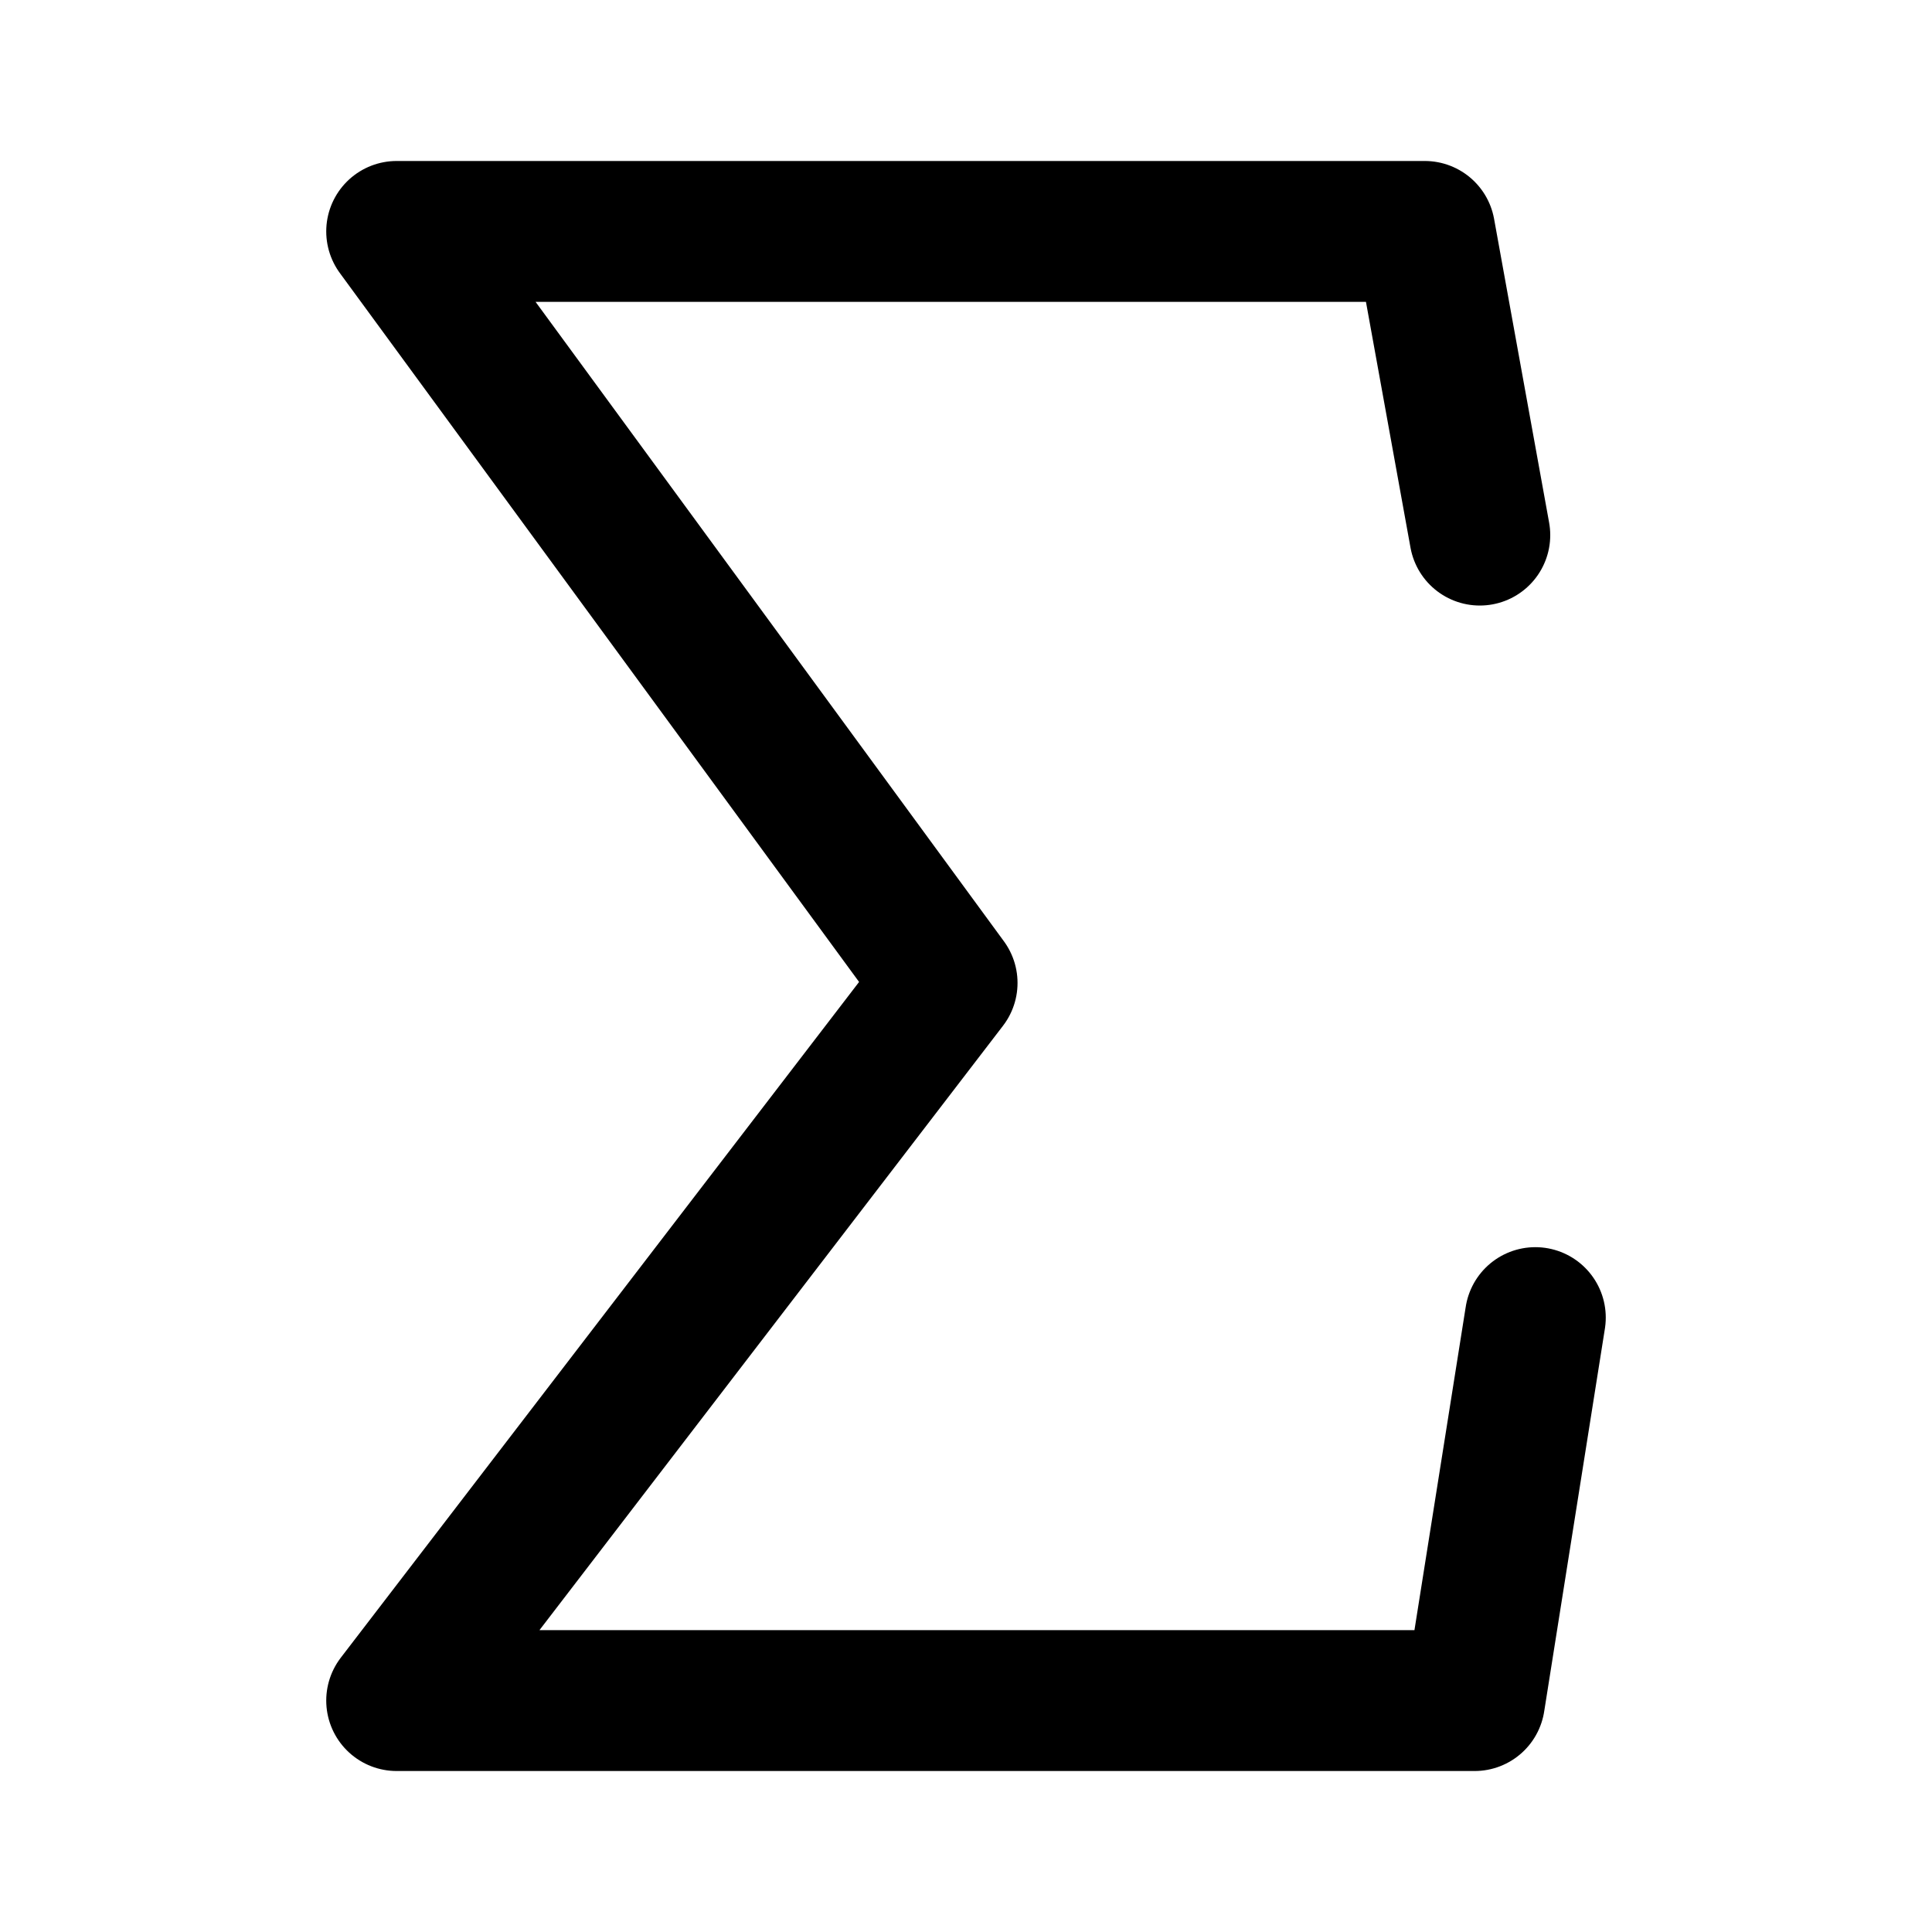
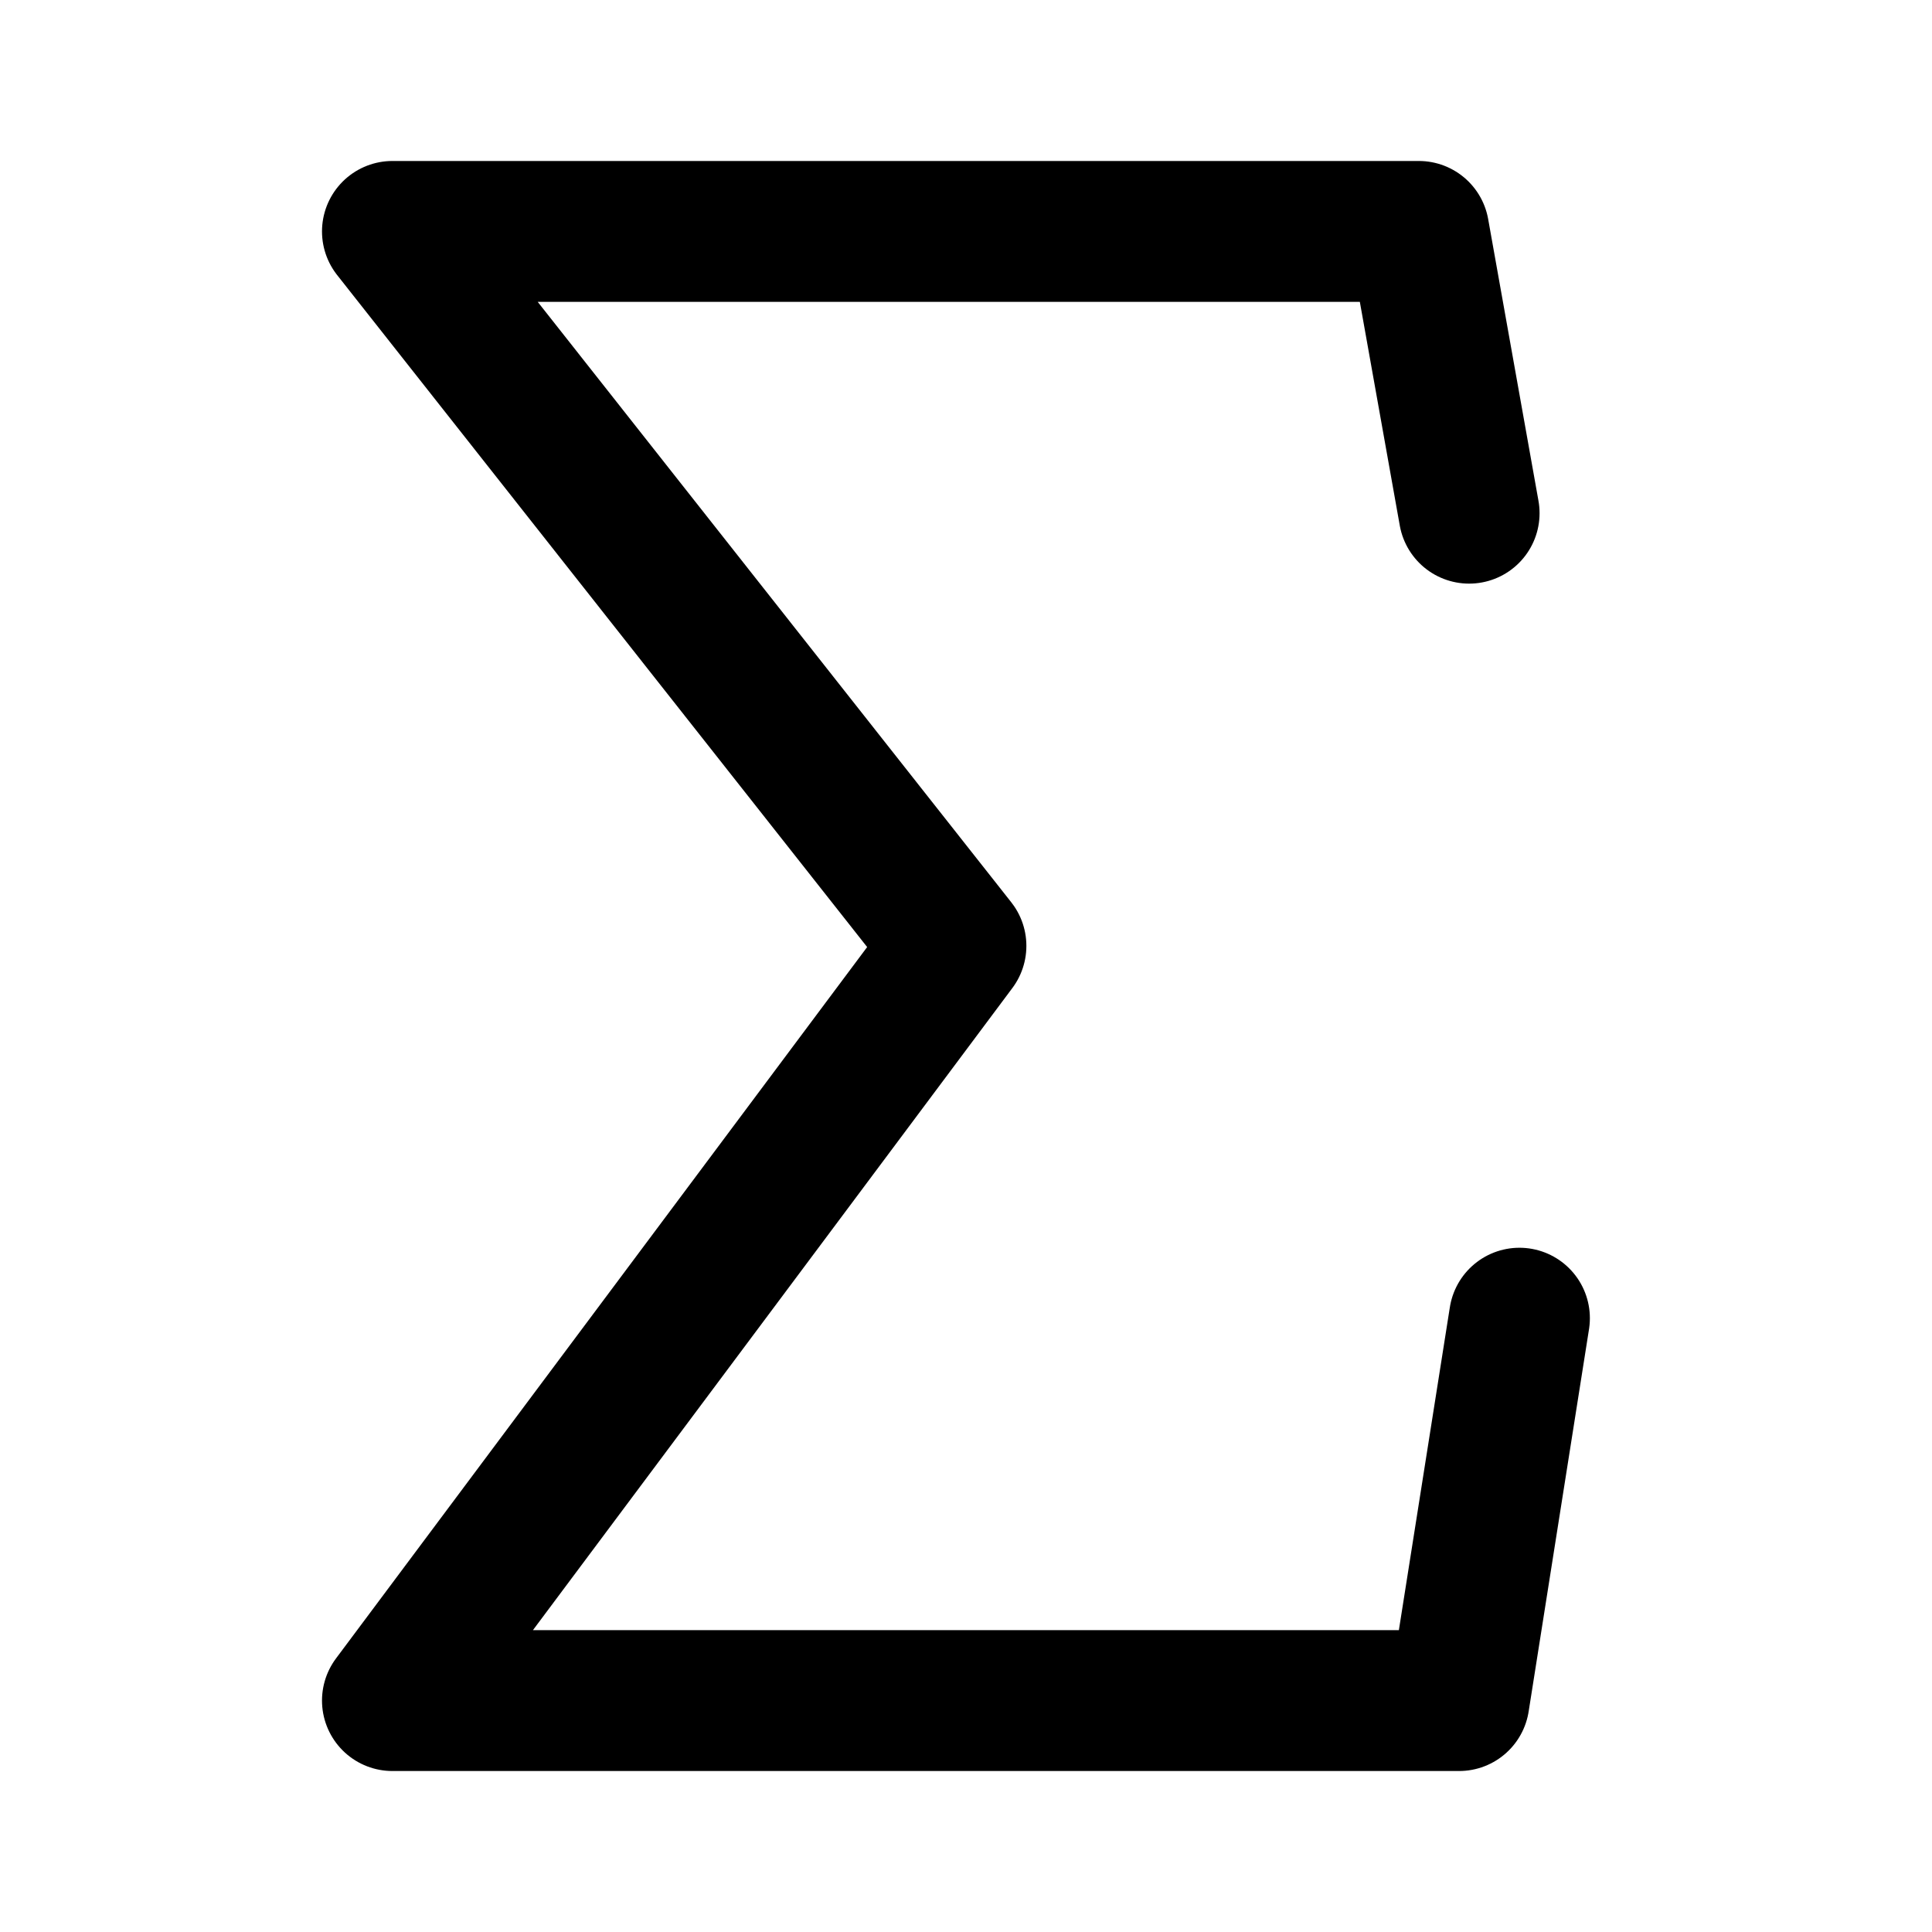
- <svg xml:space="preserve" width="192" height="192" viewBox="0 0 50.8 50.8">
-   <path d="m38.91 14.07-1.447-7.985H10.43l14.473 19.76-14.473 18.87h28.343l1.597-10.07" style="fill:none;stroke:#000;stroke-width:3.704;stroke-linecap:round;stroke-linejoin:round;stroke-dasharray:none;paint-order:fill markers stroke" />
+ <svg xmlns="http://www.w3.org/2000/svg" width="192" height="192" fill="none">
+   <path d="m146 51-5-28.002H39L95 94l-56 75.002h106L151 131" stroke="#000" stroke-width="14" stroke-linecap="round" stroke-linejoin="round" />
</svg>
